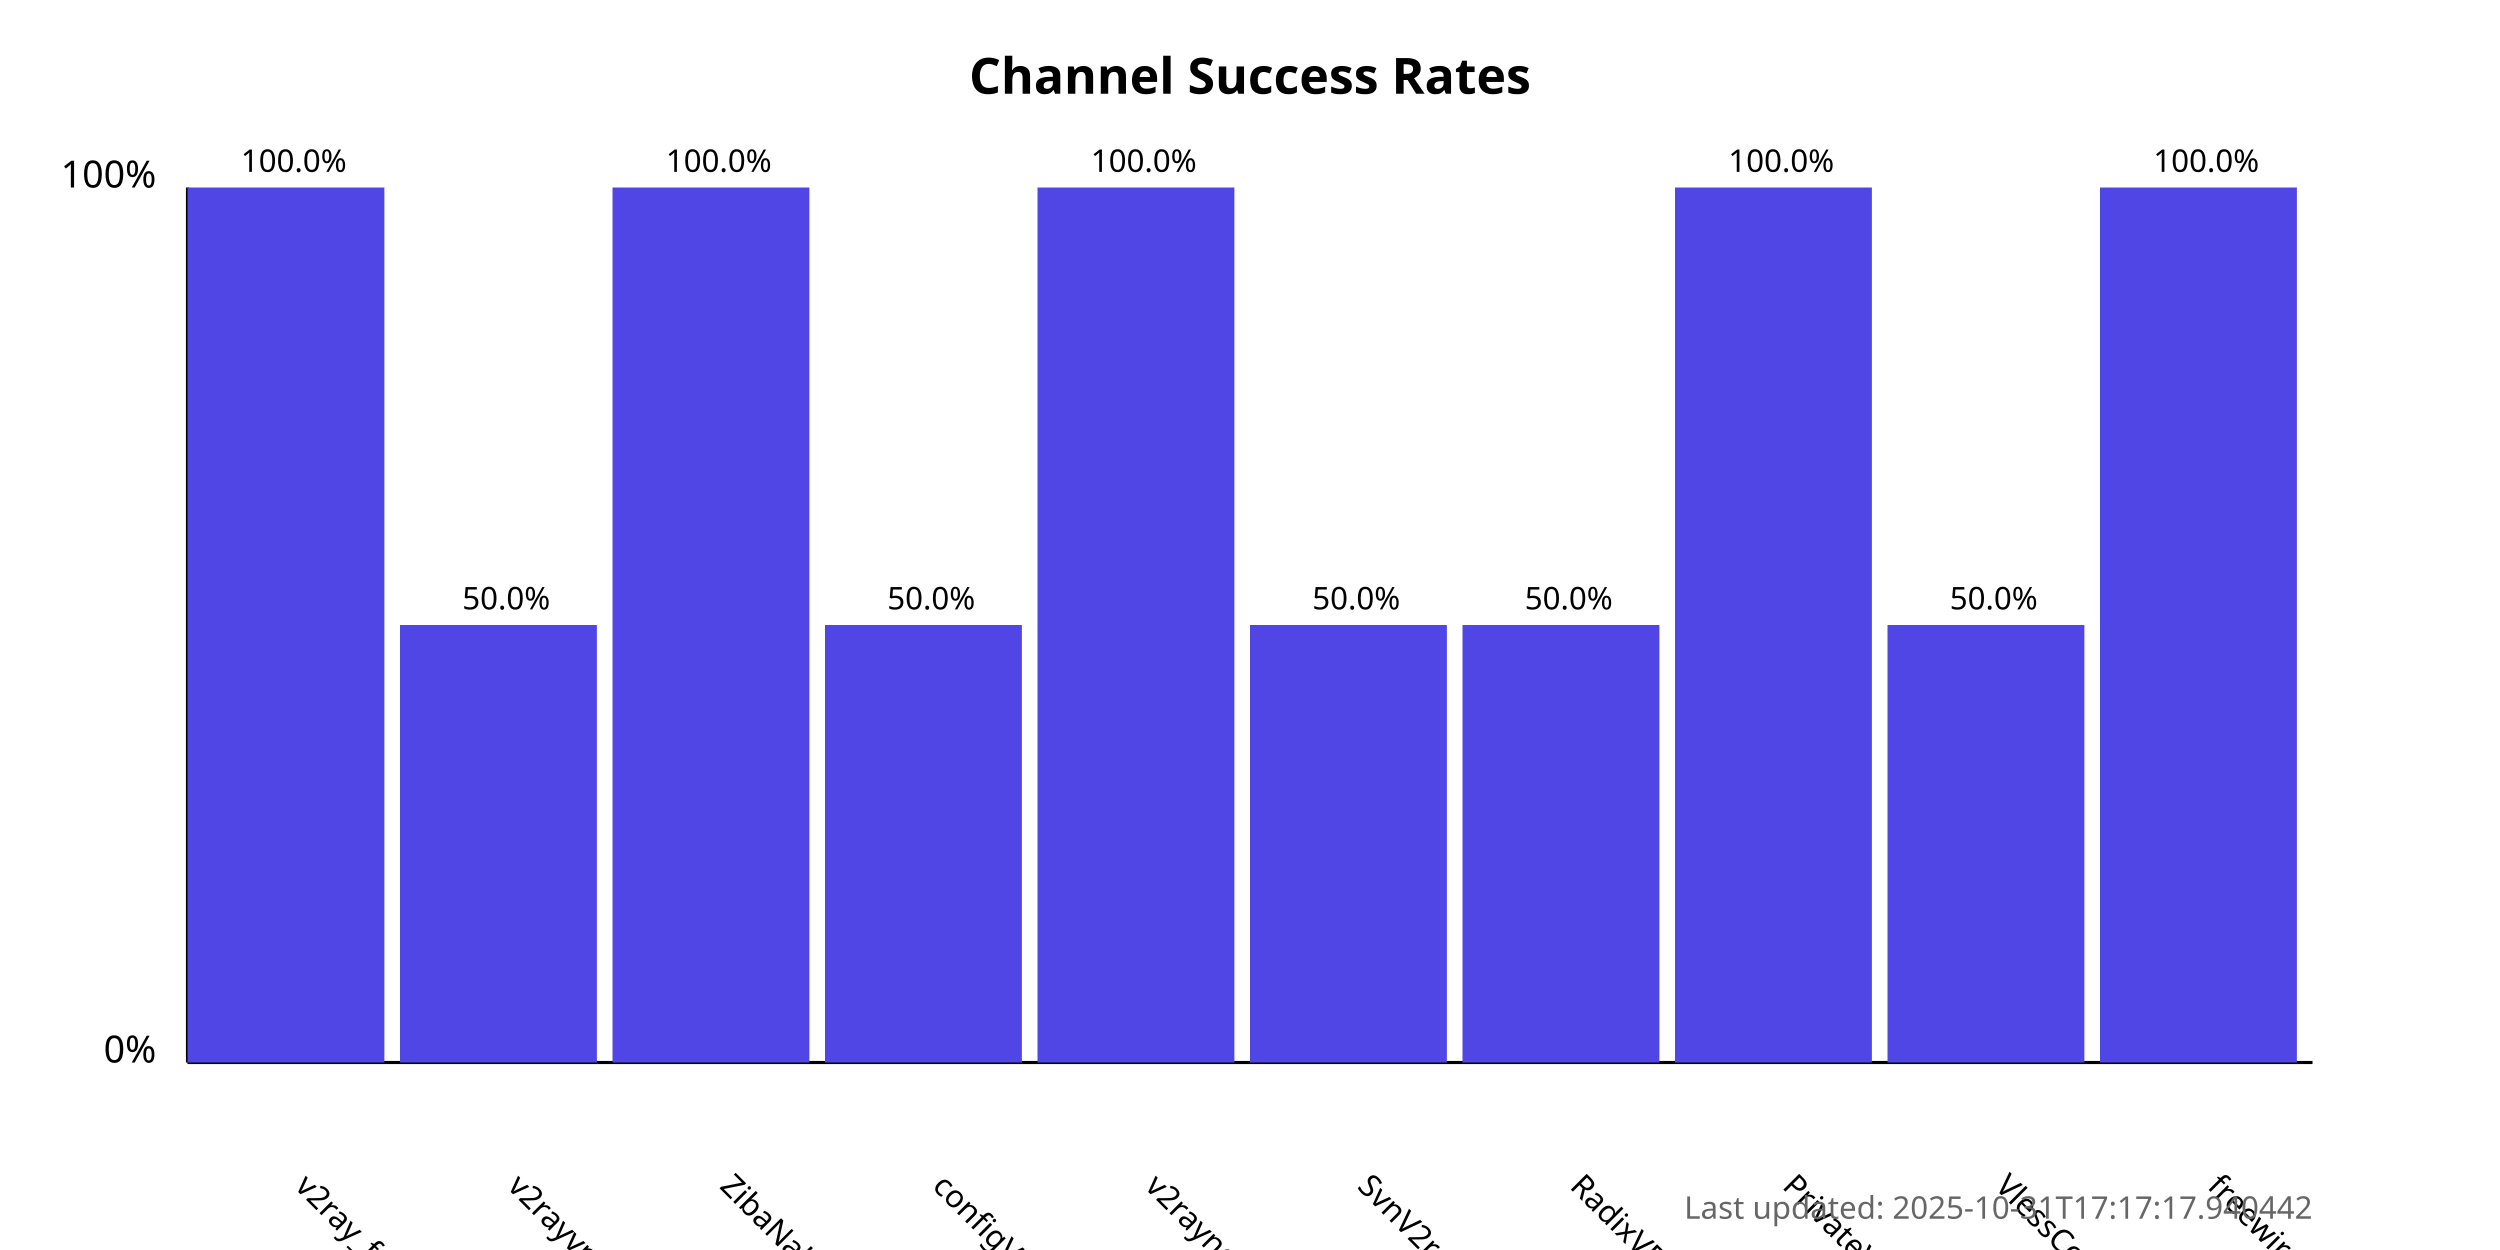
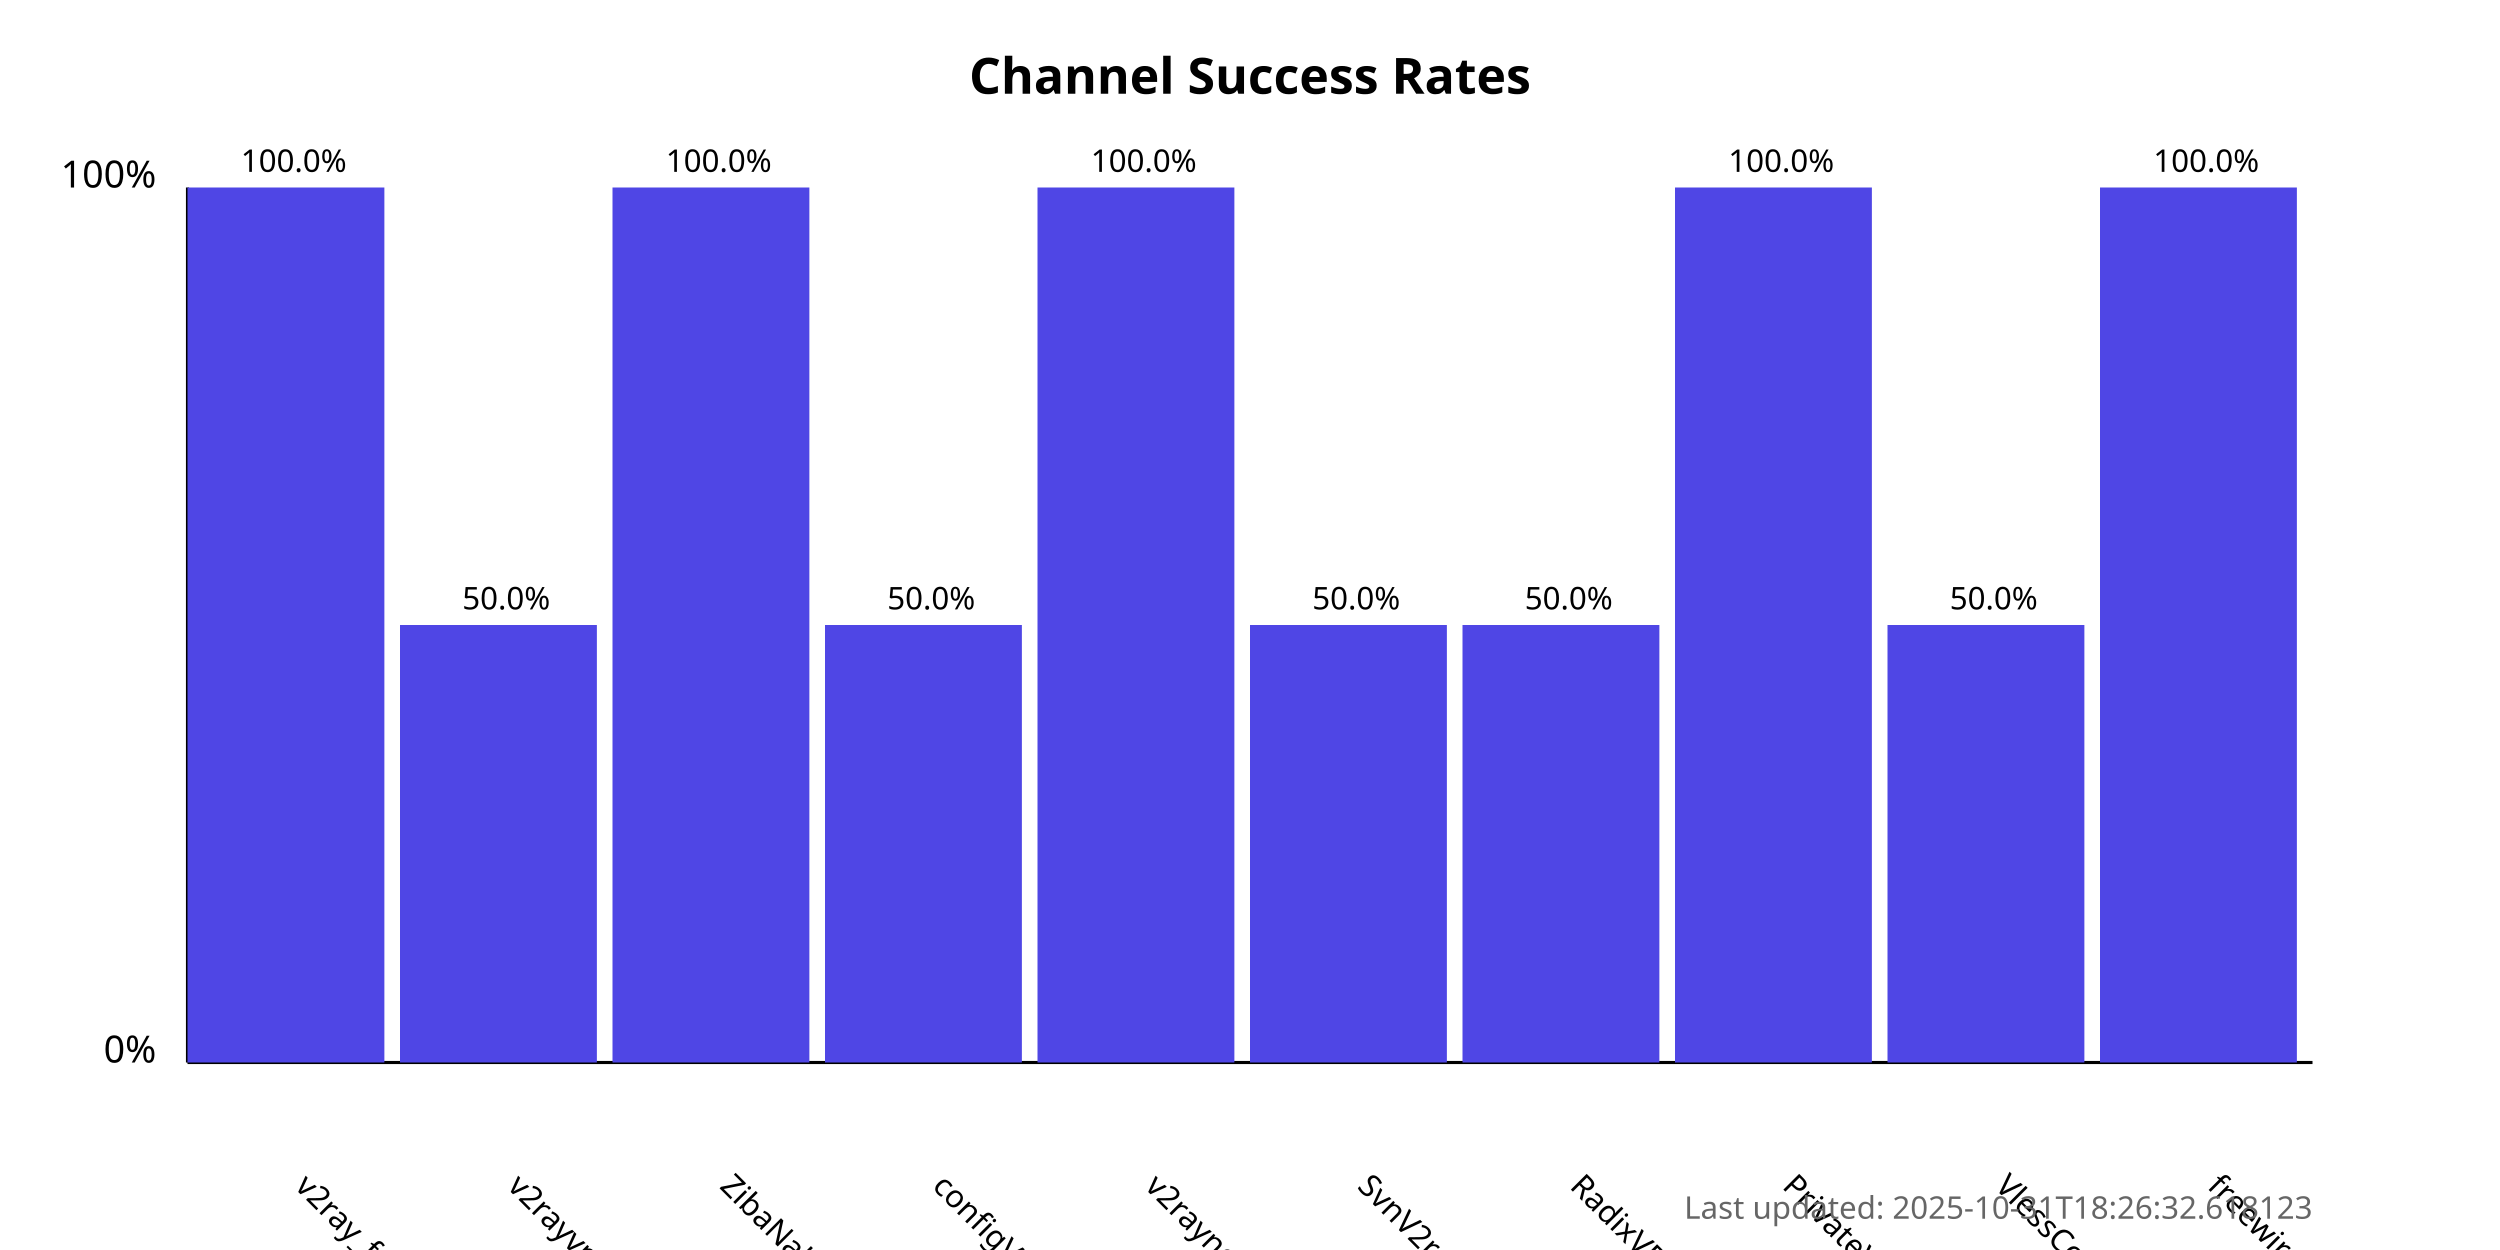
<svg xmlns="http://www.w3.org/2000/svg" width="800" height="400">
  <style>
            .chart-title { font: bold 16px sans-serif; }
            .axis-label { font: 12px sans-serif; }
            .tick-label { font: 10px sans-serif; }
            .bar { fill: #4f46e5; }
            .bar:hover { fill: #6366f1; }
            .timestamp { font: 10px sans-serif; fill: #666; }
        </style>
  <text x="400.0" y="30" text-anchor="middle" class="chart-title">
            Channel Success Rates
        </text>
  <line x1="60" y1="340" x2="60" y2="60" stroke="black" stroke-width="1" />
  <line x1="60" y1="340" x2="740" y2="340" stroke="black" stroke-width="1" />
  <text x="50" y="340" text-anchor="end" class="axis-label">0%</text>
  <text x="50" y="60" text-anchor="end" class="axis-label">100%</text>
  <g>
    <rect x="60" y="60.0" width="63.0" height="280.0" class="bar" />
    <text x="94.0" y="380" transform="rotate(45, 94.0, 380)" text-anchor="start" class="tick-label">
                v2ray_free_conf
            </text>
    <text x="94.0" y="55.0" text-anchor="middle" class="tick-label">
                100.0%
            </text>
  </g>
  <g>
    <rect x="128.0" y="200.0" width="63.0" height="140.0" class="bar" />
    <text x="162.0" y="380" transform="rotate(45, 162.0, 380)" text-anchor="start" class="tick-label">
                v2rayvpno
            </text>
    <text x="162.0" y="195.0" text-anchor="middle" class="tick-label">
                50.0%
            </text>
  </g>
  <g>
    <rect x="196.0" y="60.0" width="63.0" height="280.0" class="bar" />
    <text x="230.0" y="380" transform="rotate(45, 230.0, 380)" text-anchor="start" class="tick-label">
                ZibaNabz
            </text>
    <text x="230.0" y="55.0" text-anchor="middle" class="tick-label">
                100.0%
            </text>
  </g>
  <g>
    <rect x="264.0" y="200.0" width="63.0" height="140.0" class="bar" />
    <text x="298.0" y="380" transform="rotate(45, 298.0, 380)" text-anchor="start" class="tick-label">
                configV2rayForFree
            </text>
    <text x="298.0" y="195.0" text-anchor="middle" class="tick-label">
                50.0%
            </text>
  </g>
  <g>
    <rect x="332.0" y="60.0" width="63.0" height="280.0" class="bar" />
    <text x="366.0" y="380" transform="rotate(45, 366.0, 380)" text-anchor="start" class="tick-label">
                v2rayngvpn
            </text>
    <text x="366.0" y="55.0" text-anchor="middle" class="tick-label">
                100.0%
            </text>
  </g>
  <g>
    <rect x="400.0" y="200.0" width="63.0" height="140.0" class="bar" />
    <text x="434.0" y="380" transform="rotate(45, 434.0, 380)" text-anchor="start" class="tick-label">
                SvnV2ray
            </text>
    <text x="434.0" y="195.0" text-anchor="middle" class="tick-label">
                50.0%
            </text>
  </g>
  <g>
    <rect x="468.0" y="200.0" width="63.0" height="140.0" class="bar" />
    <text x="502.0" y="380" transform="rotate(45, 502.0, 380)" text-anchor="start" class="tick-label">
                RadixVPN
            </text>
    <text x="502.0" y="195.0" text-anchor="middle" class="tick-label">
                50.0%
            </text>
  </g>
  <g>
    <rect x="536.0" y="60.0" width="63.0" height="280.0" class="bar" />
    <text x="570.0" y="380" transform="rotate(45, 570.0, 380)" text-anchor="start" class="tick-label">
                PrivateVPNs
            </text>
    <text x="570.0" y="55.0" text-anchor="middle" class="tick-label">
                100.0%
            </text>
  </g>
  <g>
    <rect x="604.0" y="200.0" width="63.0" height="140.0" class="bar" />
    <text x="638.0" y="380" transform="rotate(45, 638.0, 380)" text-anchor="start" class="tick-label">
                VlessConfig
            </text>
    <text x="638.0" y="195.0" text-anchor="middle" class="tick-label">
                50.0%
            </text>
  </g>
  <g>
    <rect x="672.0" y="60.0" width="63.0" height="280.0" class="bar" />
    <text x="706.0" y="380" transform="rotate(45, 706.0, 380)" text-anchor="start" class="tick-label">
                freewireguard
            </text>
    <text x="706.0" y="55.0" text-anchor="middle" class="tick-label">
                100.0%
            </text>
  </g>
  <text x="740" y="390" text-anchor="end" class="timestamp">
-             Last updated: 2025-10-31T17:17:17.940442
+             Last updated: 2025-10-31T18:26:32.618123
        </text>
</svg>
